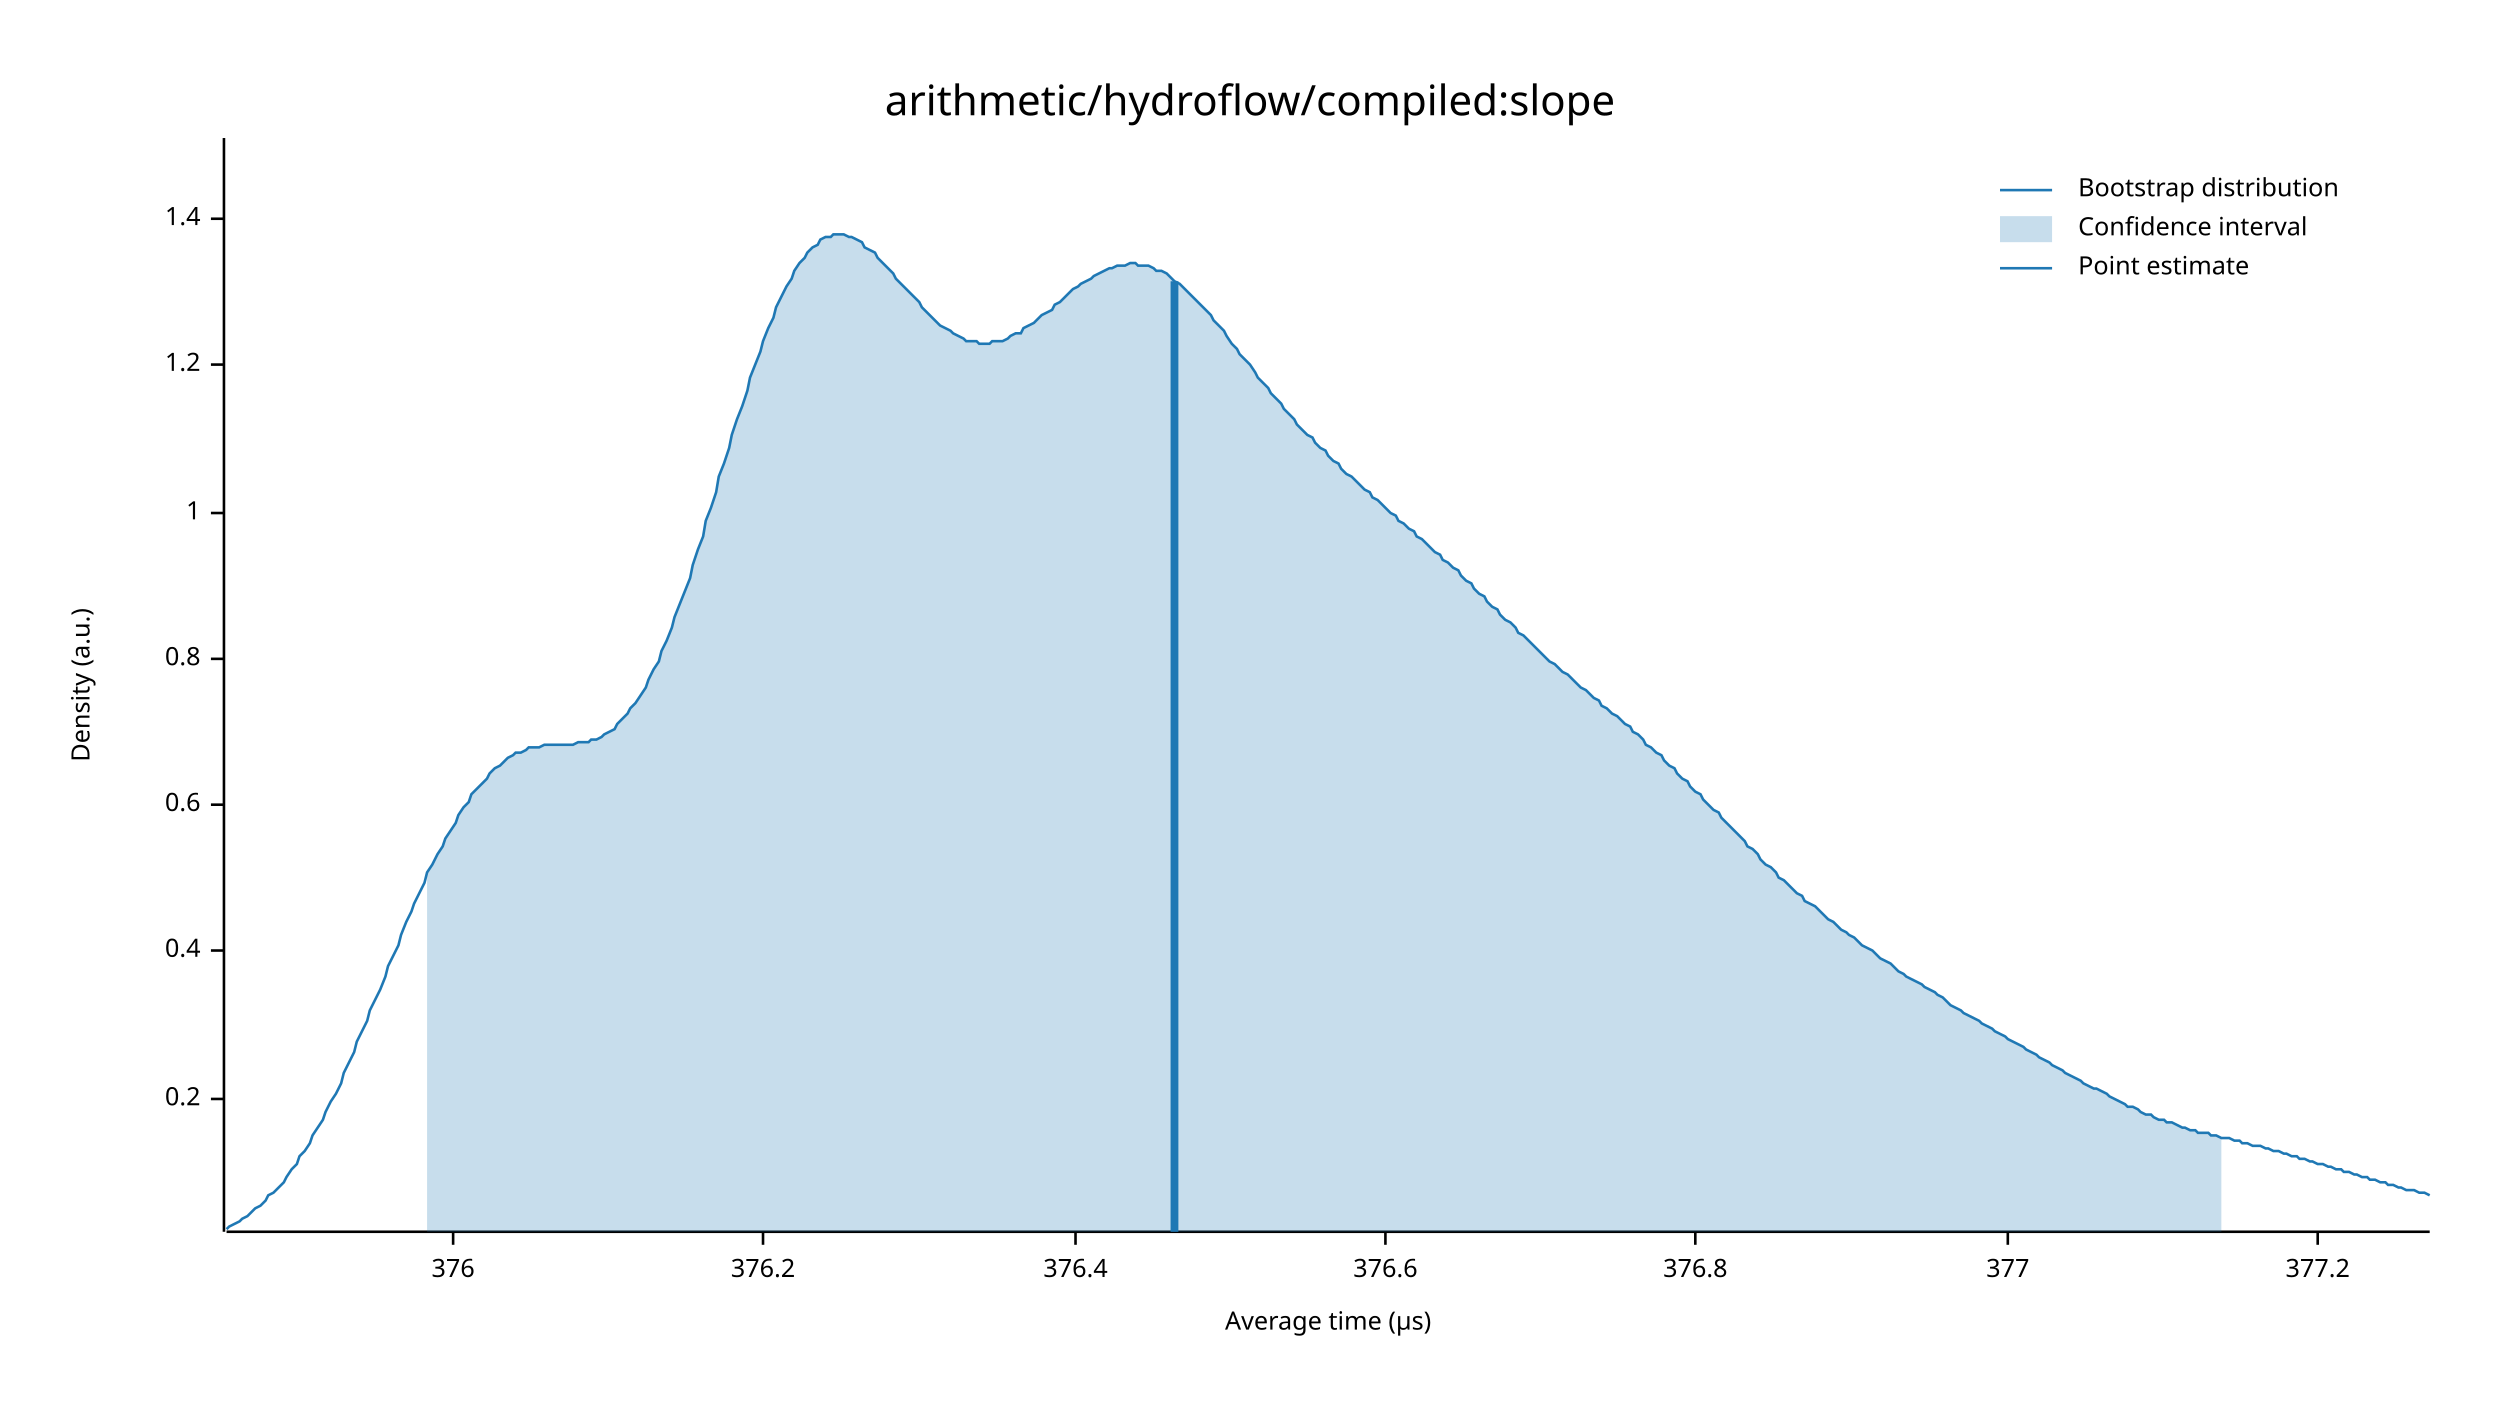
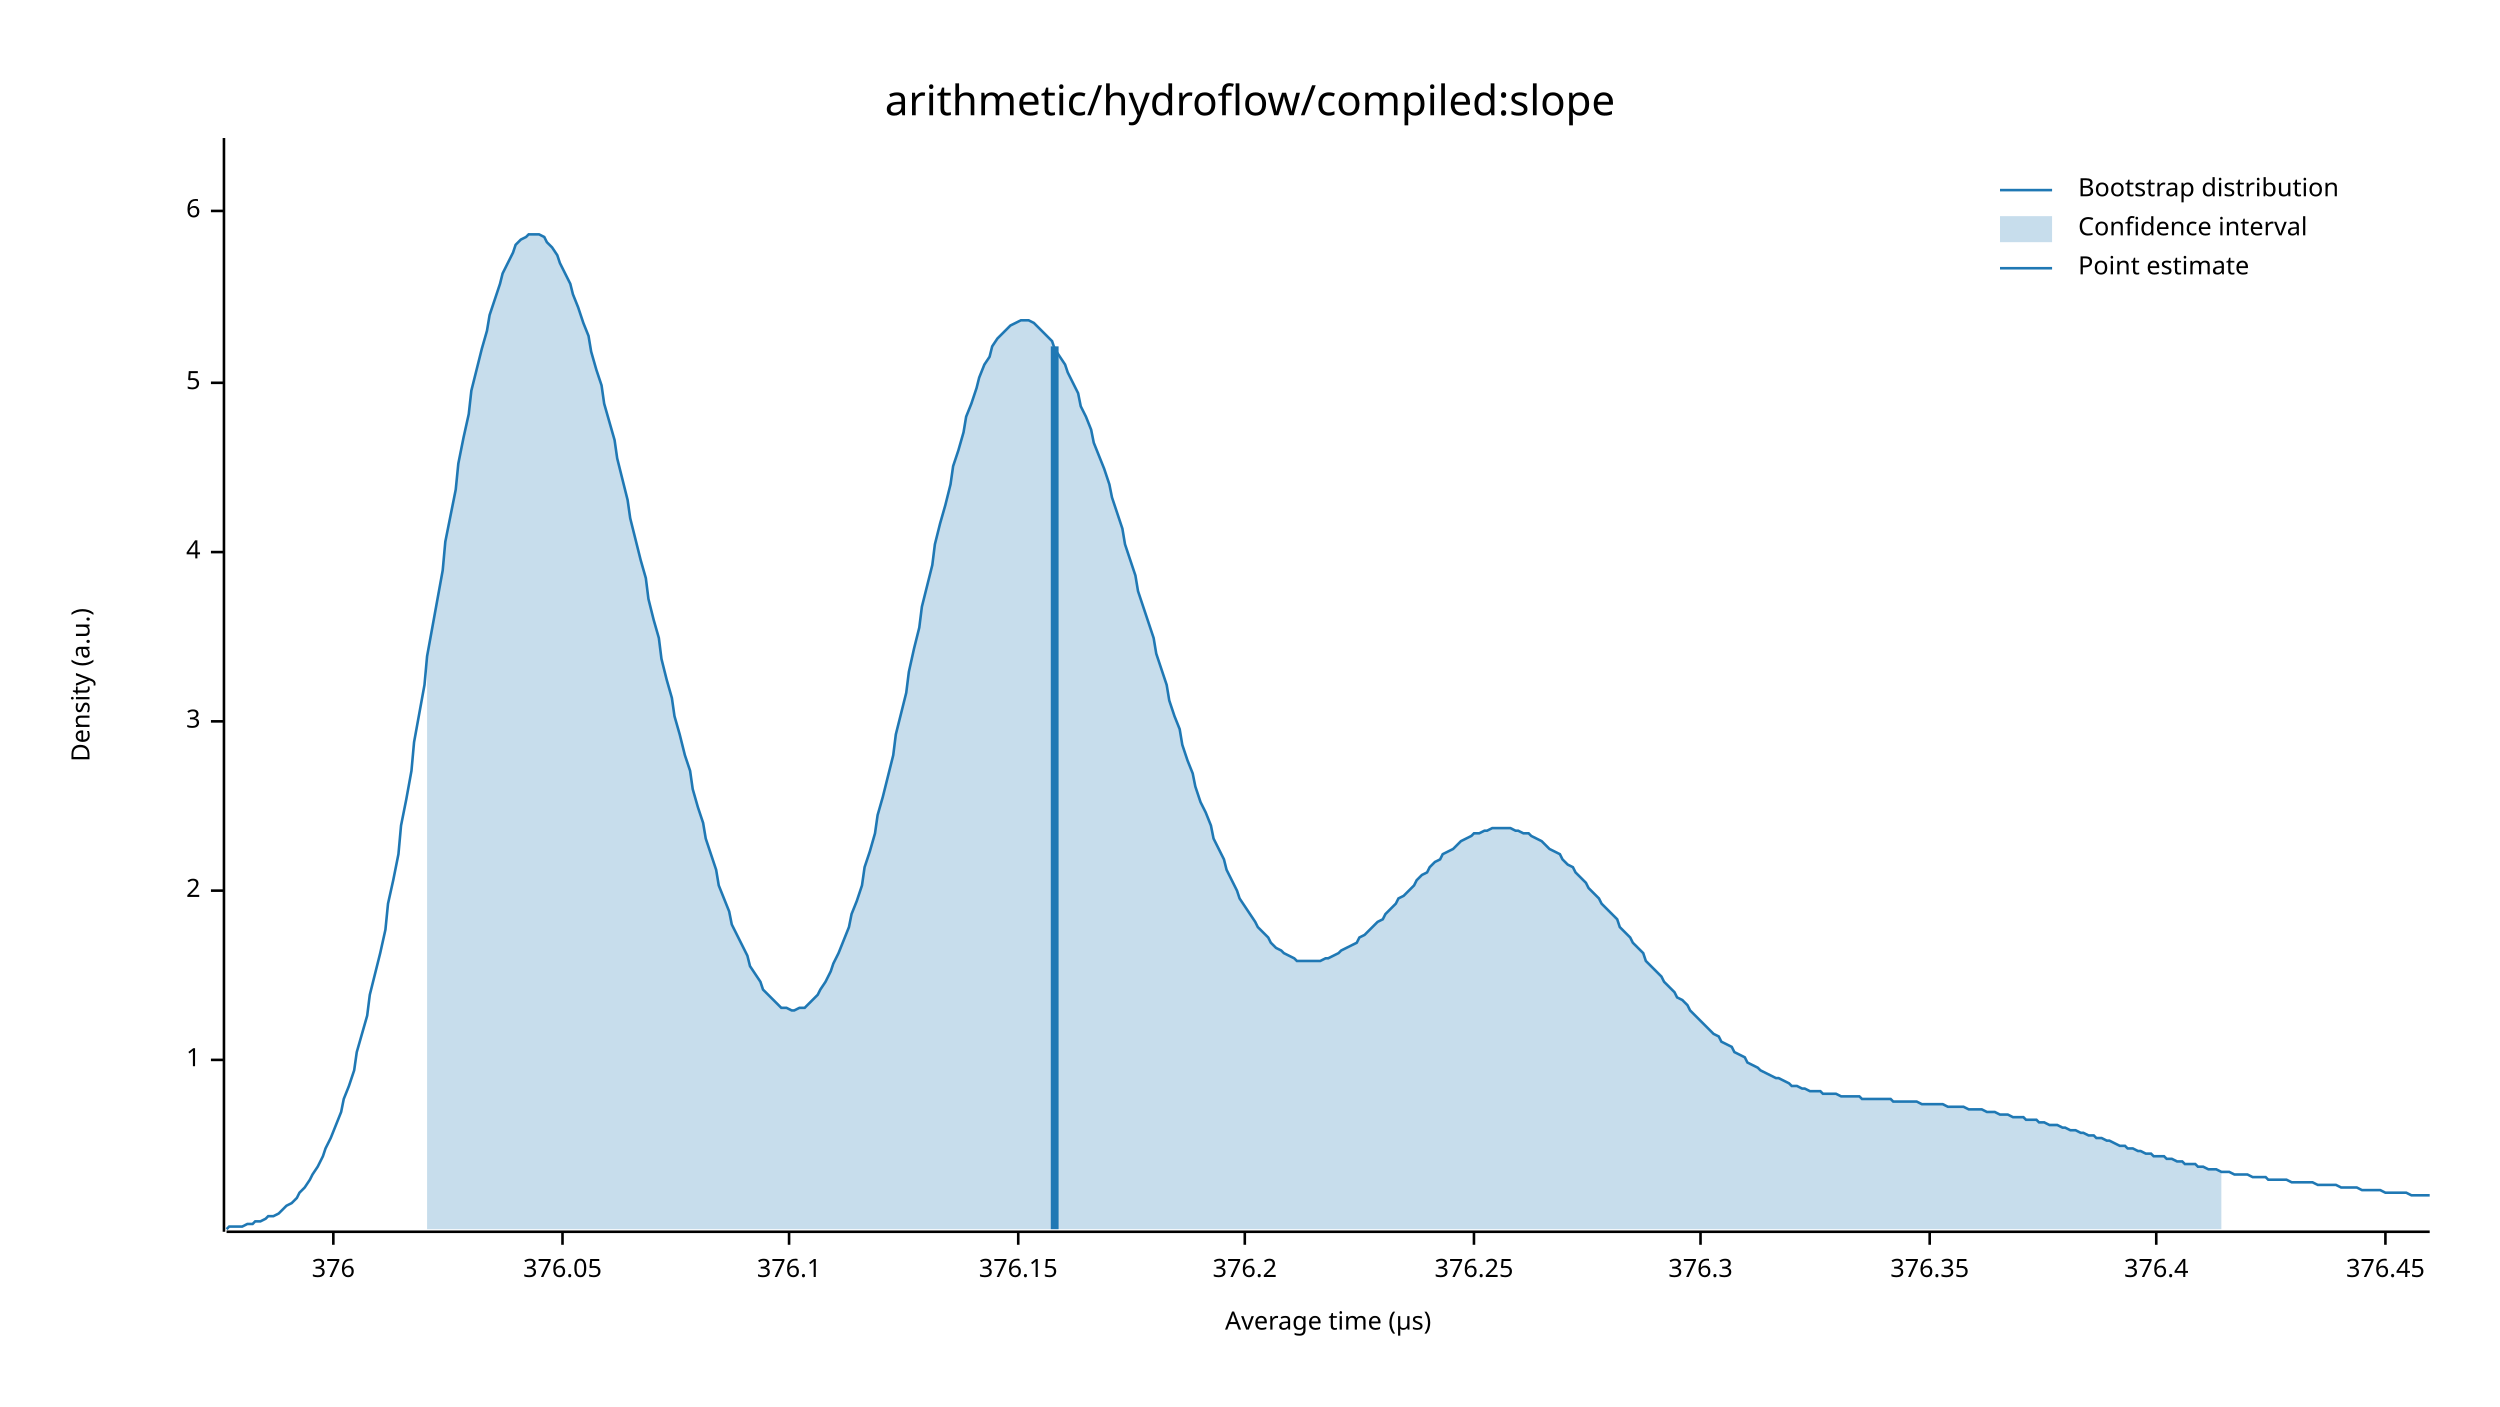
<svg xmlns="http://www.w3.org/2000/svg" width="960" height="540" viewBox="0 0 960 540">
  <text x="480" y="32" dy="0.76em" text-anchor="middle" font-family="sans-serif" font-size="16.129" opacity="1" fill="#000000">
arithmetic/hydroflow/compiled:slope
</text>
  <text x="27" y="263" dy="0.76em" text-anchor="middle" font-family="sans-serif" font-size="9.677" opacity="1" fill="#000000" transform="rotate(270, 27, 263)">
Density (a.u.)
</text>
  <text x="510" y="513" dy="-0.5ex" text-anchor="middle" font-family="sans-serif" font-size="9.677" opacity="1" fill="#000000">
Average time (µs)
</text>
  <polyline fill="none" opacity="1" stroke="#000000" stroke-width="1" points="86,53 86,473 " />
-   <text x="77" y="422" dy="0.5ex" text-anchor="end" font-family="sans-serif" font-size="9.677" opacity="1" fill="#000000">
- 0.2
- </text>
-   <polyline fill="none" opacity="1" stroke="#000000" stroke-width="1" points="81,422 86,422 " />
-   <text x="77" y="365" dy="0.5ex" text-anchor="end" font-family="sans-serif" font-size="9.677" opacity="1" fill="#000000">
- 0.4
- </text>
-   <polyline fill="none" opacity="1" stroke="#000000" stroke-width="1" points="81,365 86,365 " />
-   <text x="77" y="309" dy="0.5ex" text-anchor="end" font-family="sans-serif" font-size="9.677" opacity="1" fill="#000000">
- 0.6
- </text>
-   <polyline fill="none" opacity="1" stroke="#000000" stroke-width="1" points="81,309 86,309 " />
-   <text x="77" y="253" dy="0.5ex" text-anchor="end" font-family="sans-serif" font-size="9.677" opacity="1" fill="#000000">
- 0.8
- </text>
-   <polyline fill="none" opacity="1" stroke="#000000" stroke-width="1" points="81,253 86,253 " />
-   <text x="77" y="197" dy="0.5ex" text-anchor="end" font-family="sans-serif" font-size="9.677" opacity="1" fill="#000000">
+   <text x="77" y="407" dy="0.5ex" text-anchor="end" font-family="sans-serif" font-size="9.677" opacity="1" fill="#000000">
1
</text>
-   <polyline fill="none" opacity="1" stroke="#000000" stroke-width="1" points="81,197 86,197 " />
-   <text x="77" y="140" dy="0.5ex" text-anchor="end" font-family="sans-serif" font-size="9.677" opacity="1" fill="#000000">
- 1.2
+   <polyline fill="none" opacity="1" stroke="#000000" stroke-width="1" points="81,407 86,407 " />
+   <text x="77" y="342" dy="0.5ex" text-anchor="end" font-family="sans-serif" font-size="9.677" opacity="1" fill="#000000">
+ 2
</text>
-   <polyline fill="none" opacity="1" stroke="#000000" stroke-width="1" points="81,140 86,140 " />
-   <text x="77" y="84" dy="0.5ex" text-anchor="end" font-family="sans-serif" font-size="9.677" opacity="1" fill="#000000">
- 1.4
+   <polyline fill="none" opacity="1" stroke="#000000" stroke-width="1" points="81,342 86,342 " />
+   <text x="77" y="277" dy="0.5ex" text-anchor="end" font-family="sans-serif" font-size="9.677" opacity="1" fill="#000000">
+ 3
</text>
-   <polyline fill="none" opacity="1" stroke="#000000" stroke-width="1" points="81,84 86,84 " />
+   <polyline fill="none" opacity="1" stroke="#000000" stroke-width="1" points="81,277 86,277 " />
+   <text x="77" y="212" dy="0.5ex" text-anchor="end" font-family="sans-serif" font-size="9.677" opacity="1" fill="#000000">
+ 4
+ </text>
+   <polyline fill="none" opacity="1" stroke="#000000" stroke-width="1" points="81,212 86,212 " />
+   <text x="77" y="147" dy="0.5ex" text-anchor="end" font-family="sans-serif" font-size="9.677" opacity="1" fill="#000000">
+ 5
+ </text>
+   <polyline fill="none" opacity="1" stroke="#000000" stroke-width="1" points="81,147 86,147 " />
+   <text x="77" y="81" dy="0.5ex" text-anchor="end" font-family="sans-serif" font-size="9.677" opacity="1" fill="#000000">
+ 6
+ </text>
+   <polyline fill="none" opacity="1" stroke="#000000" stroke-width="1" points="81,81 86,81 " />
  <polyline fill="none" opacity="1" stroke="#000000" stroke-width="1" points="87,473 933,473 " />
-   <text x="174" y="483" dy="0.76em" text-anchor="middle" font-family="sans-serif" font-size="9.677" opacity="1" fill="#000000">
+   <text x="128" y="483" dy="0.76em" text-anchor="middle" font-family="sans-serif" font-size="9.677" opacity="1" fill="#000000">
376
</text>
-   <polyline fill="none" opacity="1" stroke="#000000" stroke-width="1" points="174,473 174,478 " />
-   <text x="293" y="483" dy="0.76em" text-anchor="middle" font-family="sans-serif" font-size="9.677" opacity="1" fill="#000000">
+   <polyline fill="none" opacity="1" stroke="#000000" stroke-width="1" points="128,473 128,478 " />
+   <text x="216" y="483" dy="0.76em" text-anchor="middle" font-family="sans-serif" font-size="9.677" opacity="1" fill="#000000">
+ 376.05
+ </text>
+   <polyline fill="none" opacity="1" stroke="#000000" stroke-width="1" points="216,473 216,478 " />
+   <text x="303" y="483" dy="0.76em" text-anchor="middle" font-family="sans-serif" font-size="9.677" opacity="1" fill="#000000">
+ 376.1
+ </text>
+   <polyline fill="none" opacity="1" stroke="#000000" stroke-width="1" points="303,473 303,478 " />
+   <text x="391" y="483" dy="0.76em" text-anchor="middle" font-family="sans-serif" font-size="9.677" opacity="1" fill="#000000">
+ 376.15
+ </text>
+   <polyline fill="none" opacity="1" stroke="#000000" stroke-width="1" points="391,473 391,478 " />
+   <text x="478" y="483" dy="0.76em" text-anchor="middle" font-family="sans-serif" font-size="9.677" opacity="1" fill="#000000">
376.2
</text>
-   <polyline fill="none" opacity="1" stroke="#000000" stroke-width="1" points="293,473 293,478 " />
-   <text x="413" y="483" dy="0.76em" text-anchor="middle" font-family="sans-serif" font-size="9.677" opacity="1" fill="#000000">
+   <polyline fill="none" opacity="1" stroke="#000000" stroke-width="1" points="478,473 478,478 " />
+   <text x="566" y="483" dy="0.76em" text-anchor="middle" font-family="sans-serif" font-size="9.677" opacity="1" fill="#000000">
+ 376.25
+ </text>
+   <polyline fill="none" opacity="1" stroke="#000000" stroke-width="1" points="566,473 566,478 " />
+   <text x="653" y="483" dy="0.76em" text-anchor="middle" font-family="sans-serif" font-size="9.677" opacity="1" fill="#000000">
+ 376.3
+ </text>
+   <polyline fill="none" opacity="1" stroke="#000000" stroke-width="1" points="653,473 653,478 " />
+   <text x="741" y="483" dy="0.76em" text-anchor="middle" font-family="sans-serif" font-size="9.677" opacity="1" fill="#000000">
+ 376.35
+ </text>
+   <polyline fill="none" opacity="1" stroke="#000000" stroke-width="1" points="741,473 741,478 " />
+   <text x="828" y="483" dy="0.76em" text-anchor="middle" font-family="sans-serif" font-size="9.677" opacity="1" fill="#000000">
376.4
</text>
-   <polyline fill="none" opacity="1" stroke="#000000" stroke-width="1" points="413,473 413,478 " />
-   <text x="532" y="483" dy="0.76em" text-anchor="middle" font-family="sans-serif" font-size="9.677" opacity="1" fill="#000000">
- 376.6
+   <polyline fill="none" opacity="1" stroke="#000000" stroke-width="1" points="828,473 828,478 " />
+   <text x="916" y="483" dy="0.76em" text-anchor="middle" font-family="sans-serif" font-size="9.677" opacity="1" fill="#000000">
+ 376.45
</text>
-   <polyline fill="none" opacity="1" stroke="#000000" stroke-width="1" points="532,473 532,478 " />
-   <text x="651" y="483" dy="0.76em" text-anchor="middle" font-family="sans-serif" font-size="9.677" opacity="1" fill="#000000">
- 376.8
- </text>
-   <polyline fill="none" opacity="1" stroke="#000000" stroke-width="1" points="651,473 651,478 " />
-   <text x="771" y="483" dy="0.76em" text-anchor="middle" font-family="sans-serif" font-size="9.677" opacity="1" fill="#000000">
- 377
- </text>
-   <polyline fill="none" opacity="1" stroke="#000000" stroke-width="1" points="771,473 771,478 " />
-   <text x="890" y="483" dy="0.76em" text-anchor="middle" font-family="sans-serif" font-size="9.677" opacity="1" fill="#000000">
- 377.2
- </text>
-   <polyline fill="none" opacity="1" stroke="#000000" stroke-width="1" points="890,473 890,478 " />
-   <polyline fill="none" opacity="1" stroke="#1F78B4" stroke-width="1" points="87,472 88,471 90,470 92,469 93,468 95,467 97,465 98,464 100,463 102,461 103,459 105,458 107,456 109,454 110,452 112,449 114,447 115,444 117,442 119,439 120,436 122,433 124,430 125,427 127,423 129,420 131,416 132,412 134,408 136,404 137,400 139,396 141,392 142,388 144,384 146,380 148,375 149,371 151,367 153,363 154,359 156,354 158,350 159,347 161,343 163,339 164,335 166,332 168,328 170,325 171,322 173,319 175,316 176,313 178,310 180,308 181,305 183,303 185,301 187,299 188,297 190,295 192,294 193,293 195,291 197,290 198,289 200,289 202,288 203,287 205,287 207,287 209,286 210,286 212,286 214,286 215,286 217,286 219,286 220,286 222,285 224,285 226,285 227,284 229,284 231,283 232,282 234,281 236,280 237,278 239,276 241,274 242,272 244,270 246,267 248,264 249,261 251,257 253,254 254,250 256,246 258,241 259,237 261,232 263,227 265,222 266,217 268,211 270,206 271,200 273,195 275,189 276,183 278,178 280,172 281,167 283,161 285,156 287,150 288,145 290,140 292,135 293,131 295,126 297,122 298,118 300,114 302,110 304,107 305,104 307,101 309,99 310,97 312,95 314,94 315,92 317,91 319,91 320,90 322,90 324,90 326,91 327,91 329,92 331,93 332,95 334,96 336,97 337,99 339,101 341,103 343,105 344,107 346,109 348,111 349,112 351,114 353,116 354,118 356,120 358,122 359,123 361,125 363,126 365,127 366,128 368,129 370,130 371,131 373,131 375,131 376,132 378,132 380,132 381,131 383,131 385,131 387,130 388,129 390,128 392,128 393,126 395,125 397,124 398,123 400,121 402,120 404,119 405,117 407,116 409,114 410,113 412,111 414,110 415,109 417,108 419,107 420,106 422,105 424,104 426,103 427,103 429,102 431,102 432,102 434,101 436,101 437,102 439,102 441,102 443,103 444,104 446,104 448,105 449,106 451,108 453,109 454,110 456,112 458,114 459,115 461,117 463,119 465,121 466,123 468,125 470,127 471,129 473,132 475,134 476,136 478,138 480,140 482,143 483,145 485,147 487,149 488,151 490,153 492,155 493,157 495,159 497,161 498,163 500,165 502,167 504,168 505,170 507,172 509,173 510,175 512,177 514,178 515,180 517,182 519,183 521,185 522,186 524,188 526,189 527,191 529,192 531,194 532,195 534,197 536,198 537,200 539,201 541,203 543,204 544,206 546,207 548,209 549,210 551,212 553,213 554,215 556,216 558,218 560,219 561,221 563,223 565,224 566,226 568,228 570,229 571,231 573,233 575,234 576,236 578,238 580,239 582,241 583,243 585,244 587,246 588,247 590,249 592,251 593,252 595,254 597,255 599,257 600,258 602,259 604,261 605,262 607,264 609,265 610,266 612,268 614,269 615,271 617,272 619,274 621,275 622,276 624,278 626,279 627,281 629,282 631,284 632,286 634,287 636,289 638,290 639,292 641,294 643,295 644,297 646,299 648,300 649,302 651,304 653,305 654,307 656,309 658,311 660,312 661,314 663,316 665,318 666,319 668,321 670,323 671,325 673,326 675,328 676,330 678,332 680,333 682,335 683,337 685,338 687,340 688,341 690,343 692,344 693,346 695,347 697,348 699,350 700,351 702,353 704,354 705,355 707,357 709,358 710,359 712,360 714,362 715,363 717,364 719,365 721,367 722,368 724,369 726,370 727,371 729,373 731,374 732,375 734,376 736,377 738,378 739,379 741,380 743,381 744,382 746,383 748,385 749,386 751,387 753,388 754,389 756,390 758,391 760,392 761,393 763,394 765,395 766,396 768,397 770,398 771,399 773,400 775,401 777,402 778,403 780,404 782,405 783,406 785,407 787,408 788,409 790,410 792,411 793,412 795,413 797,414 799,415 800,416 802,417 804,418 805,418 807,419 809,420 810,421 812,422 814,423 816,424 817,425 819,425 821,426 822,427 824,428 826,428 827,429 829,430 831,430 832,431 834,431 836,432 838,433 839,433 841,434 843,434 844,435 846,435 848,435 849,436 851,436 853,437 855,437 856,437 858,438 860,438 861,439 863,439 865,440 866,440 868,440 870,441 871,441 873,442 875,442 877,443 878,443 880,444 882,444 883,445 885,445 887,446 888,446 890,447 892,447 894,448 895,448 897,449 899,449 900,450 902,450 904,451 905,451 907,452 909,452 910,453 912,453 914,454 916,454 917,455 919,455 921,456 922,456 924,457 926,457 927,457 929,458 931,458 933,459 " />
-   <polygon opacity="0.25" fill="#1F78B4" points="164,335 166,332 168,328 170,325 171,322 173,319 175,316 176,313 178,310 180,308 181,305 183,303 185,301 187,299 188,297 190,295 192,294 193,293 195,291 197,290 198,289 200,289 202,288 203,287 205,287 207,287 209,286 210,286 212,286 214,286 215,286 217,286 219,286 220,286 222,285 224,285 226,285 227,284 229,284 231,283 232,282 234,281 236,280 237,278 239,276 241,274 242,272 244,270 246,267 248,264 249,261 251,257 253,254 254,250 256,246 258,241 259,237 261,232 263,227 265,222 266,217 268,211 270,206 271,200 273,195 275,189 276,183 278,178 280,172 281,167 283,161 285,156 287,150 288,145 290,140 292,135 293,131 295,126 297,122 298,118 300,114 302,110 304,107 305,104 307,101 309,99 310,97 312,95 314,94 315,92 317,91 319,91 320,90 322,90 324,90 326,91 327,91 329,92 331,93 332,95 334,96 336,97 337,99 339,101 341,103 343,105 344,107 346,109 348,111 349,112 351,114 353,116 354,118 356,120 358,122 359,123 361,125 363,126 365,127 366,128 368,129 370,130 371,131 373,131 375,131 376,132 378,132 380,132 381,131 383,131 385,131 387,130 388,129 390,128 392,128 393,126 395,125 397,124 398,123 400,121 402,120 404,119 405,117 407,116 409,114 410,113 412,111 414,110 415,109 417,108 419,107 420,106 422,105 424,104 426,103 427,103 429,102 431,102 432,102 434,101 436,101 437,102 439,102 441,102 443,103 444,104 446,104 448,105 449,106 451,108 453,109 454,110 456,112 458,114 459,115 461,117 463,119 465,121 466,123 468,125 470,127 471,129 473,132 475,134 476,136 478,138 480,140 482,143 483,145 485,147 487,149 488,151 490,153 492,155 493,157 495,159 497,161 498,163 500,165 502,167 504,168 505,170 507,172 509,173 510,175 512,177 514,178 515,180 517,182 519,183 521,185 522,186 524,188 526,189 527,191 529,192 531,194 532,195 534,197 536,198 537,200 539,201 541,203 543,204 544,206 546,207 548,209 549,210 551,212 553,213 554,215 556,216 558,218 560,219 561,221 563,223 565,224 566,226 568,228 570,229 571,231 573,233 575,234 576,236 578,238 580,239 582,241 583,243 585,244 587,246 588,247 590,249 592,251 593,252 595,254 597,255 599,257 600,258 602,259 604,261 605,262 607,264 609,265 610,266 612,268 614,269 615,271 617,272 619,274 621,275 622,276 624,278 626,279 627,281 629,282 631,284 632,286 634,287 636,289 638,290 639,292 641,294 643,295 644,297 646,299 648,300 649,302 651,304 653,305 654,307 656,309 658,311 660,312 661,314 663,316 665,318 666,319 668,321 670,323 671,325 673,326 675,328 676,330 678,332 680,333 682,335 683,337 685,338 687,340 688,341 690,343 692,344 693,346 695,347 697,348 699,350 700,351 702,353 704,354 705,355 707,357 709,358 710,359 712,360 714,362 715,363 717,364 719,365 721,367 722,368 724,369 726,370 727,371 729,373 731,374 732,375 734,376 736,377 738,378 739,379 741,380 743,381 744,382 746,383 748,385 749,386 751,387 753,388 754,389 756,390 758,391 760,392 761,393 763,394 765,395 766,396 768,397 770,398 771,399 773,400 775,401 777,402 778,403 780,404 782,405 783,406 785,407 787,408 788,409 790,410 792,411 793,412 795,413 797,414 799,415 800,416 802,417 804,418 805,418 807,419 809,420 810,421 812,422 814,423 816,424 817,425 819,425 821,426 822,427 824,428 826,428 827,429 829,430 831,430 832,431 834,431 836,432 838,433 839,433 841,434 843,434 844,435 846,435 848,435 849,436 851,436 853,437 853,473 164,473 " />
-   <polyline fill="none" opacity="1" stroke="#1F78B4" stroke-width="3" points="451,473 451,108 " />
+   <polyline fill="none" opacity="1" stroke="#000000" stroke-width="1" points="916,473 916,478 " />
+   <polyline fill="none" opacity="1" stroke="#1F78B4" stroke-width="1" points="87,472 88,471 90,471 92,471 93,471 95,470 97,470 98,469 100,469 102,468 103,467 105,467 107,466 109,464 110,463 112,462 114,460 115,458 117,456 119,453 120,451 122,448 124,444 125,441 127,437 129,432 131,427 132,422 134,417 136,411 137,404 139,397 141,390 142,382 144,374 146,366 148,357 149,347 151,338 153,328 154,317 156,307 158,296 159,285 161,274 163,263 164,252 166,241 168,230 170,219 171,208 173,198 175,188 176,178 178,168 180,159 181,150 183,142 185,134 187,127 188,121 190,115 192,109 193,105 195,101 197,97 198,94 200,92 202,91 203,90 205,90 207,90 209,91 210,93 212,95 214,98 215,101 217,105 219,109 220,113 222,118 224,124 226,129 227,135 229,142 231,148 232,155 234,162 236,169 237,176 239,184 241,192 242,199 244,207 246,215 248,222 249,230 251,238 253,245 254,253 256,261 258,268 259,275 261,282 263,290 265,296 266,303 268,310 270,316 271,322 273,328 275,334 276,340 278,345 280,350 281,355 283,359 285,363 287,367 288,371 290,374 292,377 293,380 295,382 297,384 298,385 300,387 302,387 304,388 305,388 307,387 309,387 310,386 312,384 314,382 315,380 317,377 319,373 320,370 322,366 324,361 326,356 327,351 329,346 331,340 332,333 334,327 336,320 337,313 339,306 341,298 343,290 344,282 346,274 348,266 349,258 351,249 353,241 354,233 356,225 358,217 359,209 361,201 363,194 365,186 366,179 368,173 370,166 371,160 373,155 375,149 376,145 378,140 380,137 381,133 383,130 385,128 387,126 388,125 390,124 392,123 393,123 395,123 397,124 398,125 400,127 402,129 404,131 405,134 407,137 409,140 410,143 412,147 414,151 415,156 417,160 419,165 420,170 422,175 424,180 426,186 427,191 429,197 431,203 432,209 434,215 436,221 437,227 439,233 441,239 443,245 444,251 446,257 448,263 449,269 451,275 453,280 454,286 456,292 458,297 459,302 461,308 463,312 465,317 466,322 468,326 470,330 471,334 473,338 475,342 476,345 478,348 480,351 482,354 483,356 485,358 487,360 488,362 490,364 492,365 493,366 495,367 497,368 498,369 500,369 502,369 504,369 505,369 507,369 509,368 510,368 512,367 514,366 515,365 517,364 519,363 521,362 522,360 524,359 526,357 527,356 529,354 531,353 532,351 534,349 536,347 537,345 539,344 541,342 543,340 544,338 546,336 548,335 549,333 551,331 553,330 554,328 556,327 558,326 560,324 561,323 563,322 565,321 566,320 568,320 570,319 571,319 573,318 575,318 576,318 578,318 580,318 582,319 583,319 585,320 587,320 588,321 590,322 592,323 593,324 595,326 597,327 599,328 600,330 602,332 604,333 605,335 607,337 609,339 610,341 612,343 614,345 615,347 617,349 619,351 621,353 622,356 624,358 626,360 627,362 629,364 631,366 632,369 634,371 636,373 638,375 639,377 641,379 643,381 644,383 646,384 648,386 649,388 651,390 653,392 654,393 656,395 658,397 660,398 661,400 663,401 665,402 666,404 668,405 670,406 671,408 673,409 675,410 676,411 678,412 680,413 682,414 683,414 685,415 687,416 688,417 690,417 692,418 693,418 695,419 697,419 699,419 700,420 702,420 704,420 705,420 707,421 709,421 710,421 712,421 714,421 715,422 717,422 719,422 721,422 722,422 724,422 726,422 727,423 729,423 731,423 732,423 734,423 736,423 738,424 739,424 741,424 743,424 744,424 746,424 748,425 749,425 751,425 753,425 754,425 756,426 758,426 760,426 761,426 763,427 765,427 766,427 768,428 770,428 771,428 773,429 775,429 777,429 778,430 780,430 782,430 783,431 785,431 787,432 788,432 790,432 792,433 793,433 795,434 797,434 799,435 800,435 802,436 804,436 805,437 807,437 809,438 810,438 812,439 814,440 816,440 817,441 819,441 821,442 822,442 824,443 826,443 827,444 829,444 831,444 832,445 834,445 836,446 838,446 839,447 841,447 843,447 844,448 846,448 848,449 849,449 851,449 853,450 855,450 856,450 858,451 860,451 861,451 863,451 865,452 866,452 868,452 870,452 871,453 873,453 875,453 877,453 878,453 880,454 882,454 883,454 885,454 887,454 888,454 890,455 892,455 894,455 895,455 897,455 899,456 900,456 902,456 904,456 905,456 907,457 909,457 910,457 912,457 914,457 916,458 917,458 919,458 921,458 922,458 924,458 926,459 927,459 929,459 931,459 933,459 " />
+   <polygon opacity="0.25" fill="#1F78B4" points="164,252 166,241 168,230 170,219 171,208 173,198 175,188 176,178 178,168 180,159 181,150 183,142 185,134 187,127 188,121 190,115 192,109 193,105 195,101 197,97 198,94 200,92 202,91 203,90 205,90 207,90 209,91 210,93 212,95 214,98 215,101 217,105 219,109 220,113 222,118 224,124 226,129 227,135 229,142 231,148 232,155 234,162 236,169 237,176 239,184 241,192 242,199 244,207 246,215 248,222 249,230 251,238 253,245 254,253 256,261 258,268 259,275 261,282 263,290 265,296 266,303 268,310 270,316 271,322 273,328 275,334 276,340 278,345 280,350 281,355 283,359 285,363 287,367 288,371 290,374 292,377 293,380 295,382 297,384 298,385 300,387 302,387 304,388 305,388 307,387 309,387 310,386 312,384 314,382 315,380 317,377 319,373 320,370 322,366 324,361 326,356 327,351 329,346 331,340 332,333 334,327 336,320 337,313 339,306 341,298 343,290 344,282 346,274 348,266 349,258 351,249 353,241 354,233 356,225 358,217 359,209 361,201 363,194 365,186 366,179 368,173 370,166 371,160 373,155 375,149 376,145 378,140 380,137 381,133 383,130 385,128 387,126 388,125 390,124 392,123 393,123 395,123 397,124 398,125 400,127 402,129 404,131 405,134 407,137 409,140 410,143 412,147 414,151 415,156 417,160 419,165 420,170 422,175 424,180 426,186 427,191 429,197 431,203 432,209 434,215 436,221 437,227 439,233 441,239 443,245 444,251 446,257 448,263 449,269 451,275 453,280 454,286 456,292 458,297 459,302 461,308 463,312 465,317 466,322 468,326 470,330 471,334 473,338 475,342 476,345 478,348 480,351 482,354 483,356 485,358 487,360 488,362 490,364 492,365 493,366 495,367 497,368 498,369 500,369 502,369 504,369 505,369 507,369 509,368 510,368 512,367 514,366 515,365 517,364 519,363 521,362 522,360 524,359 526,357 527,356 529,354 531,353 532,351 534,349 536,347 537,345 539,344 541,342 543,340 544,338 546,336 548,335 549,333 551,331 553,330 554,328 556,327 558,326 560,324 561,323 563,322 565,321 566,320 568,320 570,319 571,319 573,318 575,318 576,318 578,318 580,318 582,319 583,319 585,320 587,320 588,321 590,322 592,323 593,324 595,326 597,327 599,328 600,330 602,332 604,333 605,335 607,337 609,339 610,341 612,343 614,345 615,347 617,349 619,351 621,353 622,356 624,358 626,360 627,362 629,364 631,366 632,369 634,371 636,373 638,375 639,377 641,379 643,381 644,383 646,384 648,386 649,388 651,390 653,392 654,393 656,395 658,397 660,398 661,400 663,401 665,402 666,404 668,405 670,406 671,408 673,409 675,410 676,411 678,412 680,413 682,414 683,414 685,415 687,416 688,417 690,417 692,418 693,418 695,419 697,419 699,419 700,420 702,420 704,420 705,420 707,421 709,421 710,421 712,421 714,421 715,422 717,422 719,422 721,422 722,422 724,422 726,422 727,423 729,423 731,423 732,423 734,423 736,423 738,424 739,424 741,424 743,424 744,424 746,424 748,425 749,425 751,425 753,425 754,425 756,426 758,426 760,426 761,426 763,427 765,427 766,427 768,428 770,428 771,428 773,429 775,429 777,429 778,430 780,430 782,430 783,431 785,431 787,432 788,432 790,432 792,433 793,433 795,434 797,434 799,435 800,435 802,436 804,436 805,437 807,437 809,438 810,438 812,439 814,440 816,440 817,441 819,441 821,442 822,442 824,443 826,443 827,444 829,444 831,444 832,445 834,445 836,446 838,446 839,447 841,447 843,447 844,448 846,448 848,449 849,449 851,449 853,450 853,472 164,472 " />
+   <polyline fill="none" opacity="1" stroke="#1F78B4" stroke-width="3" points="405,472 405,133 " />
  <text x="798" y="68" dy="0.76em" text-anchor="start" font-family="sans-serif" font-size="9.677" opacity="1" fill="#000000">
Bootstrap distribution
</text>
  <text x="798" y="83" dy="0.76em" text-anchor="start" font-family="sans-serif" font-size="9.677" opacity="1" fill="#000000">
Confidence interval
</text>
  <text x="798" y="98" dy="0.76em" text-anchor="start" font-family="sans-serif" font-size="9.677" opacity="1" fill="#000000">
Point estimate
</text>
  <polyline fill="none" opacity="1" stroke="#1F78B4" stroke-width="1" points="768,73 788,73 " />
  <rect x="768" y="83" width="20" height="10" opacity="0.25" fill="#1F78B4" stroke="none" />
  <polyline fill="none" opacity="1" stroke="#1F78B4" stroke-width="1" points="768,103 788,103 " />
</svg>
